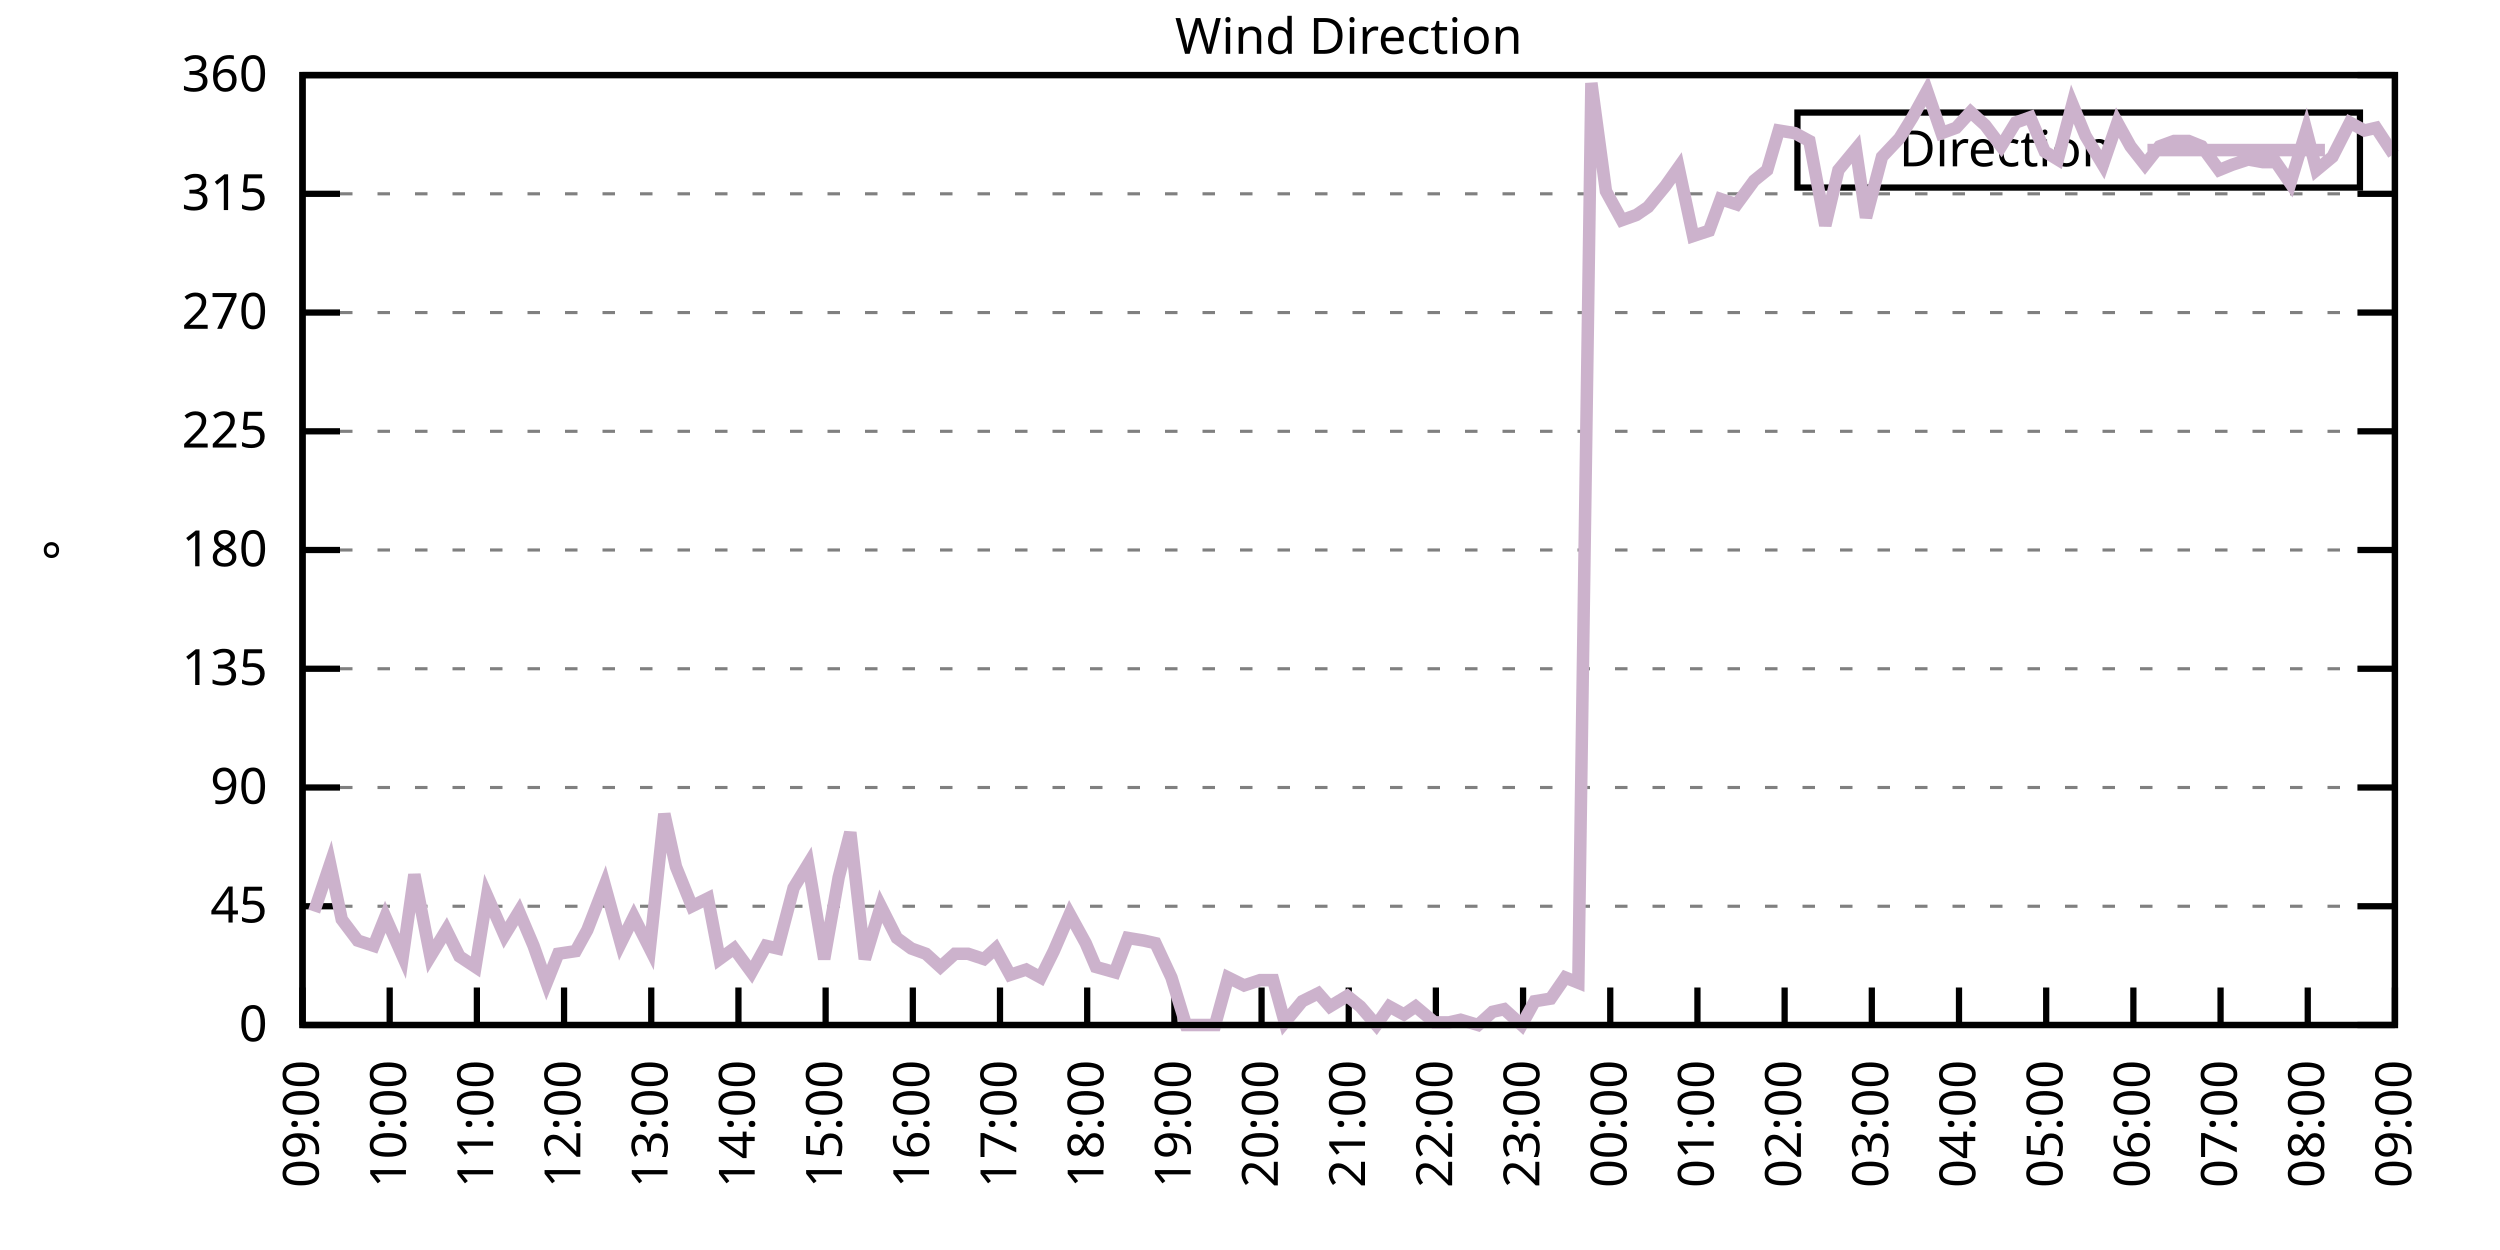
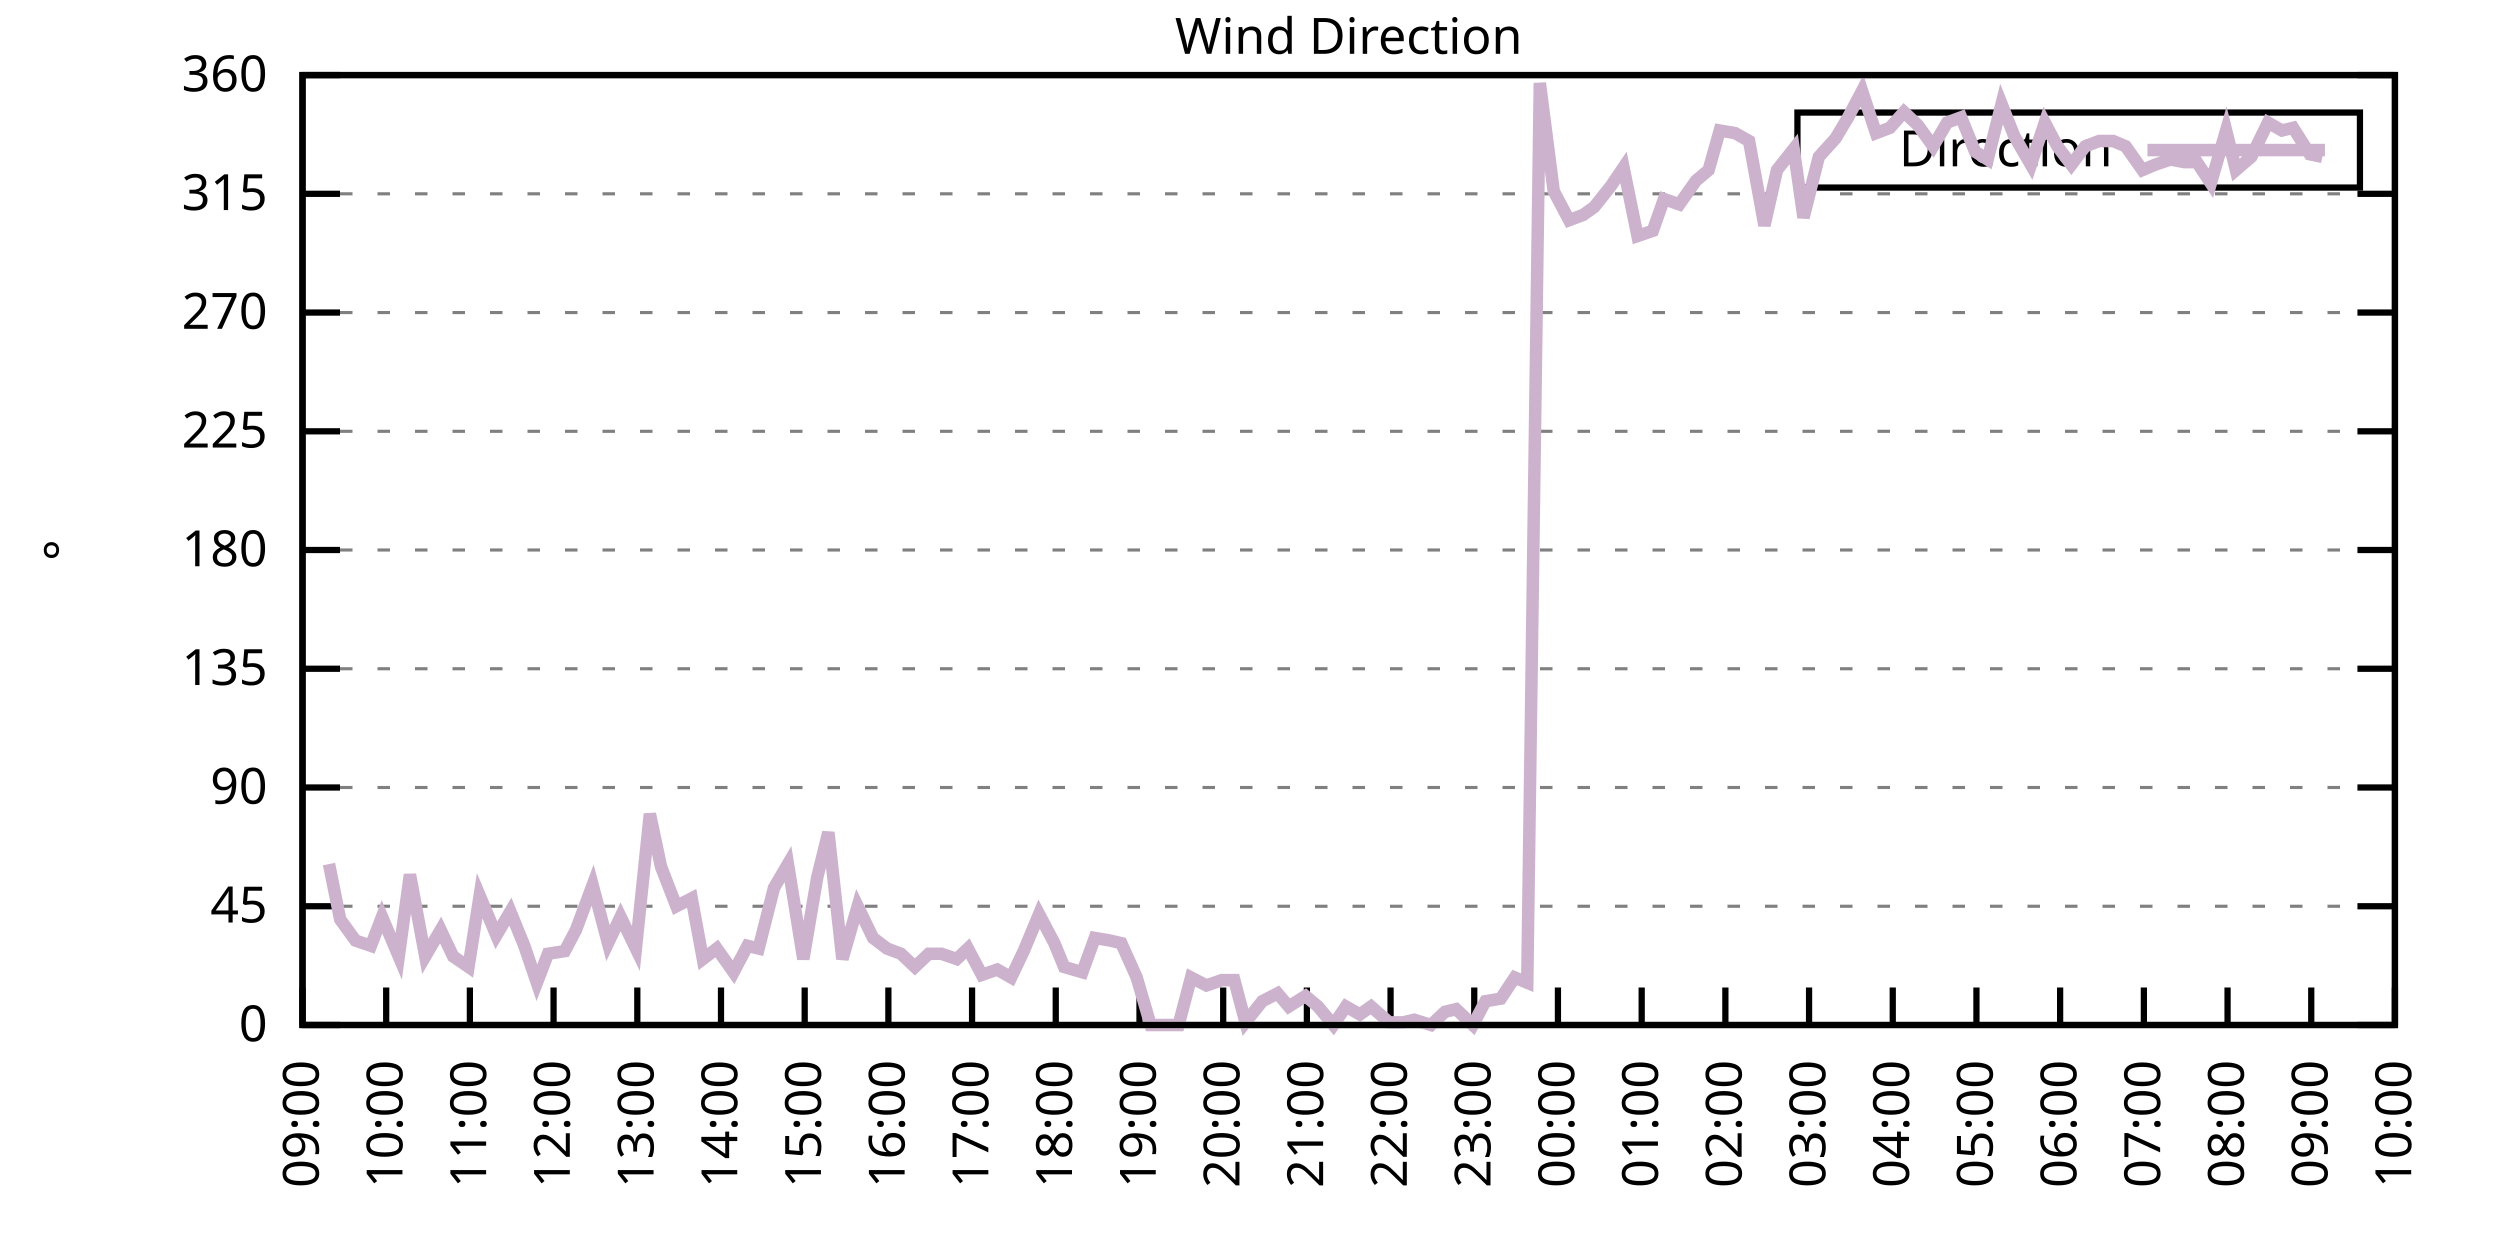
<svg xmlns="http://www.w3.org/2000/svg" xmlns:xlink="http://www.w3.org/1999/xlink" width="400" height="200" viewBox="0 0 400 200">
  <g id="gnuplot_canvas">
    <rect x="0" y="0" width="400" height="200" fill="none" />
    <defs>
      <circle id="gpDot" r="0.5" stroke-width="0.5" stroke="currentColor" />
      <path id="gpPt0" stroke-width="0.333" stroke="currentColor" d="M-1,0 h2 M0,-1 v2" />
      <path id="gpPt1" stroke-width="0.333" stroke="currentColor" d="M-1,-1 L1,1 M1,-1 L-1,1" />
      <path id="gpPt2" stroke-width="0.333" stroke="currentColor" d="M-1,0 L1,0 M0,-1 L0,1 M-1,-1 L1,1 M-1,1 L1,-1" />
      <rect id="gpPt3" stroke-width="0.333" stroke="currentColor" x="-1" y="-1" width="2" height="2" />
      <rect id="gpPt4" stroke-width="0.333" stroke="currentColor" fill="currentColor" x="-1" y="-1" width="2" height="2" />
      <circle id="gpPt5" stroke-width="0.333" stroke="currentColor" cx="0" cy="0" r="1" />
      <use xlink:href="#gpPt5" id="gpPt6" fill="currentColor" stroke="none" />
      <path id="gpPt7" stroke-width="0.333" stroke="currentColor" d="M0,-1.33 L-1.33,0.67 L1.33,0.67 z" />
      <use xlink:href="#gpPt7" id="gpPt8" fill="currentColor" stroke="none" />
      <use xlink:href="#gpPt7" id="gpPt9" stroke="currentColor" transform="rotate(180)" />
      <use xlink:href="#gpPt9" id="gpPt10" fill="currentColor" stroke="none" />
      <use xlink:href="#gpPt3" id="gpPt11" stroke="currentColor" transform="rotate(45)" />
      <use xlink:href="#gpPt11" id="gpPt12" fill="currentColor" stroke="none" />
      <path id="gpPt13" stroke-width="0.333" stroke="currentColor" d="M0,1.330 L1.265,0.411 L0.782,-1.067 L-0.782,-1.076 L-1.265,0.411 z" />
      <use xlink:href="#gpPt13" id="gpPt14" fill="currentColor" stroke="none" />
      <filter id="textbox" filterUnits="objectBoundingBox" x="0" y="0" height="1" width="1">
        <feFlood flood-color="white" flood-opacity="1" result="bgnd" />
        <feComposite in="SourceGraphic" in2="bgnd" operator="atop" />
      </filter>
      <filter id="greybox" filterUnits="objectBoundingBox" x="0" y="0" height="1" width="1">
        <feFlood flood-color="lightgrey" flood-opacity="1" result="grey" />
        <feComposite in="SourceGraphic" in2="grey" operator="atop" />
      </filter>
    </defs>
    <g fill="none" color="white" stroke="currentColor" stroke-width="1.00" stroke-linecap="butt" stroke-linejoin="miter">
</g>
    <g fill="none" color="black" stroke="currentColor" stroke-width="1.00" stroke-linecap="butt" stroke-linejoin="miter">
      <g stroke="none" shape-rendering="crispEdges">
        <polygon fill="rgb(255, 255, 255)" points="48.40,164.00 383.18,164.00 383.18,12.02 48.40,12.02 " />
      </g>
    </g>
    <g fill="none" color="black" stroke="currentColor" stroke-width="1.00" stroke-linecap="butt" stroke-linejoin="miter">
</g>
    <g fill="none" color="black" stroke="black" stroke-width="0.50" stroke-linecap="butt" stroke-linejoin="miter">
</g>
    <g fill="none" color="gray" stroke="currentColor" stroke-width="0.50" stroke-linecap="butt" stroke-linejoin="miter">
      <path stroke="gray" stroke-dasharray="2,4" class="gridline" d="M48.40,164.00 L383.19,164.00  " />
    </g>
    <g fill="none" color="gray" stroke="gray" stroke-width="1.00" stroke-linecap="butt" stroke-linejoin="miter">
</g>
    <g fill="none" color="black" stroke="currentColor" stroke-width="1.00" stroke-linecap="butt" stroke-linejoin="miter">
      <path stroke="black" d="M48.40,164.00 L54.40,164.00 M383.19,164.00 L377.19,164.00  " />
      <g transform="translate(42.80,166.60)" stroke="none" fill="black" font-family="Sans" font-size="8.00" text-anchor="end">
        <text>
          <tspan font-family="Sans"> 0</tspan>
        </text>
      </g>
    </g>
    <g fill="none" color="black" stroke="currentColor" stroke-width="1.00" stroke-linecap="butt" stroke-linejoin="miter">
</g>
    <g fill="none" color="black" stroke="black" stroke-width="0.50" stroke-linecap="butt" stroke-linejoin="miter">
</g>
    <g fill="none" color="gray" stroke="currentColor" stroke-width="0.50" stroke-linecap="butt" stroke-linejoin="miter">
      <path stroke="gray" stroke-dasharray="2,4" class="gridline" d="M48.40,145.00 L383.19,145.00  " />
    </g>
    <g fill="none" color="gray" stroke="gray" stroke-width="1.00" stroke-linecap="butt" stroke-linejoin="miter">
</g>
    <g fill="none" color="black" stroke="currentColor" stroke-width="1.00" stroke-linecap="butt" stroke-linejoin="miter">
      <path stroke="black" d="M48.40,145.00 L54.40,145.00 M383.19,145.00 L377.19,145.00  " />
      <g transform="translate(42.80,147.60)" stroke="none" fill="black" font-family="Sans" font-size="8.00" text-anchor="end">
        <text>
          <tspan font-family="Sans"> 45</tspan>
        </text>
      </g>
    </g>
    <g fill="none" color="black" stroke="currentColor" stroke-width="1.00" stroke-linecap="butt" stroke-linejoin="miter">
</g>
    <g fill="none" color="black" stroke="black" stroke-width="0.50" stroke-linecap="butt" stroke-linejoin="miter">
</g>
    <g fill="none" color="gray" stroke="currentColor" stroke-width="0.50" stroke-linecap="butt" stroke-linejoin="miter">
      <path stroke="gray" stroke-dasharray="2,4" class="gridline" d="M48.40,126.00 L383.19,126.00  " />
    </g>
    <g fill="none" color="gray" stroke="gray" stroke-width="1.00" stroke-linecap="butt" stroke-linejoin="miter">
</g>
    <g fill="none" color="black" stroke="currentColor" stroke-width="1.00" stroke-linecap="butt" stroke-linejoin="miter">
      <path stroke="black" d="M48.40,126.00 L54.40,126.00 M383.19,126.00 L377.19,126.00  " />
      <g transform="translate(42.80,128.60)" stroke="none" fill="black" font-family="Sans" font-size="8.00" text-anchor="end">
        <text>
          <tspan font-family="Sans"> 90</tspan>
        </text>
      </g>
    </g>
    <g fill="none" color="black" stroke="currentColor" stroke-width="1.00" stroke-linecap="butt" stroke-linejoin="miter">
</g>
    <g fill="none" color="black" stroke="black" stroke-width="0.50" stroke-linecap="butt" stroke-linejoin="miter">
</g>
    <g fill="none" color="gray" stroke="currentColor" stroke-width="0.50" stroke-linecap="butt" stroke-linejoin="miter">
      <path stroke="gray" stroke-dasharray="2,4" class="gridline" d="M48.40,107.00 L383.19,107.00  " />
    </g>
    <g fill="none" color="gray" stroke="gray" stroke-width="1.00" stroke-linecap="butt" stroke-linejoin="miter">
</g>
    <g fill="none" color="black" stroke="currentColor" stroke-width="1.00" stroke-linecap="butt" stroke-linejoin="miter">
      <path stroke="black" d="M48.40,107.00 L54.40,107.00 M383.19,107.00 L377.19,107.00  " />
      <g transform="translate(42.80,109.60)" stroke="none" fill="black" font-family="Sans" font-size="8.00" text-anchor="end">
        <text>
          <tspan font-family="Sans"> 135</tspan>
        </text>
      </g>
    </g>
    <g fill="none" color="black" stroke="currentColor" stroke-width="1.00" stroke-linecap="butt" stroke-linejoin="miter">
</g>
    <g fill="none" color="black" stroke="black" stroke-width="0.50" stroke-linecap="butt" stroke-linejoin="miter">
</g>
    <g fill="none" color="gray" stroke="currentColor" stroke-width="0.50" stroke-linecap="butt" stroke-linejoin="miter">
      <path stroke="gray" stroke-dasharray="2,4" class="gridline" d="M48.40,88.00 L383.19,88.00  " />
    </g>
    <g fill="none" color="gray" stroke="gray" stroke-width="1.00" stroke-linecap="butt" stroke-linejoin="miter">
</g>
    <g fill="none" color="black" stroke="currentColor" stroke-width="1.00" stroke-linecap="butt" stroke-linejoin="miter">
      <path stroke="black" d="M48.40,88.00 L54.40,88.00 M383.19,88.00 L377.19,88.00  " />
      <g transform="translate(42.80,90.60)" stroke="none" fill="black" font-family="Sans" font-size="8.00" text-anchor="end">
        <text>
          <tspan font-family="Sans"> 180</tspan>
        </text>
      </g>
    </g>
    <g fill="none" color="black" stroke="currentColor" stroke-width="1.00" stroke-linecap="butt" stroke-linejoin="miter">
</g>
    <g fill="none" color="black" stroke="black" stroke-width="0.50" stroke-linecap="butt" stroke-linejoin="miter">
</g>
    <g fill="none" color="gray" stroke="currentColor" stroke-width="0.50" stroke-linecap="butt" stroke-linejoin="miter">
      <path stroke="gray" stroke-dasharray="2,4" class="gridline" d="M48.40,69.01 L383.19,69.01  " />
    </g>
    <g fill="none" color="gray" stroke="gray" stroke-width="1.00" stroke-linecap="butt" stroke-linejoin="miter">
</g>
    <g fill="none" color="black" stroke="currentColor" stroke-width="1.00" stroke-linecap="butt" stroke-linejoin="miter">
      <path stroke="black" d="M48.40,69.01 L54.40,69.01 M383.19,69.01 L377.19,69.01  " />
      <g transform="translate(42.80,71.61)" stroke="none" fill="black" font-family="Sans" font-size="8.00" text-anchor="end">
        <text>
          <tspan font-family="Sans"> 225</tspan>
        </text>
      </g>
    </g>
    <g fill="none" color="black" stroke="currentColor" stroke-width="1.00" stroke-linecap="butt" stroke-linejoin="miter">
</g>
    <g fill="none" color="black" stroke="black" stroke-width="0.50" stroke-linecap="butt" stroke-linejoin="miter">
</g>
    <g fill="none" color="gray" stroke="currentColor" stroke-width="0.50" stroke-linecap="butt" stroke-linejoin="miter">
      <path stroke="gray" stroke-dasharray="2,4" class="gridline" d="M48.40,50.01 L383.19,50.01  " />
    </g>
    <g fill="none" color="gray" stroke="gray" stroke-width="1.00" stroke-linecap="butt" stroke-linejoin="miter">
</g>
    <g fill="none" color="black" stroke="currentColor" stroke-width="1.00" stroke-linecap="butt" stroke-linejoin="miter">
      <path stroke="black" d="M48.40,50.01 L54.40,50.01 M383.19,50.01 L377.19,50.01  " />
      <g transform="translate(42.80,52.61)" stroke="none" fill="black" font-family="Sans" font-size="8.00" text-anchor="end">
        <text>
          <tspan font-family="Sans"> 270</tspan>
        </text>
      </g>
    </g>
    <g fill="none" color="black" stroke="currentColor" stroke-width="1.00" stroke-linecap="butt" stroke-linejoin="miter">
</g>
    <g fill="none" color="black" stroke="black" stroke-width="0.50" stroke-linecap="butt" stroke-linejoin="miter">
</g>
    <g fill="none" color="gray" stroke="currentColor" stroke-width="0.50" stroke-linecap="butt" stroke-linejoin="miter">
      <path stroke="gray" stroke-dasharray="2,4" class="gridline" d="M48.40,31.01 L383.19,31.01  " />
    </g>
    <g fill="none" color="gray" stroke="gray" stroke-width="1.00" stroke-linecap="butt" stroke-linejoin="miter">
</g>
    <g fill="none" color="black" stroke="currentColor" stroke-width="1.00" stroke-linecap="butt" stroke-linejoin="miter">
      <path stroke="black" d="M48.40,31.01 L54.40,31.01 M383.19,31.01 L377.19,31.01  " />
      <g transform="translate(42.80,33.61)" stroke="none" fill="black" font-family="Sans" font-size="8.00" text-anchor="end">
        <text>
          <tspan font-family="Sans"> 315</tspan>
        </text>
      </g>
    </g>
    <g fill="none" color="black" stroke="currentColor" stroke-width="1.00" stroke-linecap="butt" stroke-linejoin="miter">
</g>
    <g fill="none" color="black" stroke="black" stroke-width="0.50" stroke-linecap="butt" stroke-linejoin="miter">
</g>
    <g fill="none" color="gray" stroke="currentColor" stroke-width="0.50" stroke-linecap="butt" stroke-linejoin="miter">
      <path stroke="gray" stroke-dasharray="2,4" class="gridline" d="M48.40,12.01 L383.19,12.01  " />
    </g>
    <g fill="none" color="gray" stroke="gray" stroke-width="1.00" stroke-linecap="butt" stroke-linejoin="miter">
</g>
    <g fill="none" color="black" stroke="currentColor" stroke-width="1.00" stroke-linecap="butt" stroke-linejoin="miter">
      <path stroke="black" d="M48.40,12.01 L54.40,12.01 M383.19,12.01 L377.19,12.01  " />
      <g transform="translate(42.80,14.61)" stroke="none" fill="black" font-family="Sans" font-size="8.00" text-anchor="end">
        <text>
          <tspan font-family="Sans"> 360</tspan>
        </text>
      </g>
    </g>
    <g fill="none" color="black" stroke="currentColor" stroke-width="1.00" stroke-linecap="butt" stroke-linejoin="miter">
      <path stroke="black" d="M48.40,164.00 L48.40,158.00  " />
      <g transform="translate(51.00,169.60) rotate(270.00)" stroke="none" fill="black" font-family="Sans" font-size="8.00" text-anchor="end">
        <text>
          <tspan font-family="Sans">09:00</tspan>
        </text>
      </g>
    </g>
    <g fill="none" color="black" stroke="currentColor" stroke-width="1.00" stroke-linecap="butt" stroke-linejoin="miter">
-       <path stroke="black" d="M62.35,164.00 L62.35,158.00  " />
-       <g transform="translate(64.95,169.60) rotate(270.00)" stroke="none" fill="black" font-family="Sans" font-size="8.00" text-anchor="end">
+       <path stroke="black" d="M61.79,164.00 L61.79,158.00  " />
+       <g transform="translate(64.39,169.60) rotate(270.00)" stroke="none" fill="black" font-family="Sans" font-size="8.00" text-anchor="end">
        <text>
          <tspan font-family="Sans">10:00</tspan>
        </text>
      </g>
    </g>
    <g fill="none" color="black" stroke="currentColor" stroke-width="1.00" stroke-linecap="butt" stroke-linejoin="miter">
-       <path stroke="black" d="M76.30,164.00 L76.30,158.00  " />
-       <g transform="translate(78.90,169.60) rotate(270.00)" stroke="none" fill="black" font-family="Sans" font-size="8.00" text-anchor="end">
+       <path stroke="black" d="M75.18,164.00 L75.18,158.00  " />
+       <g transform="translate(77.78,169.60) rotate(270.00)" stroke="none" fill="black" font-family="Sans" font-size="8.00" text-anchor="end">
        <text>
          <tspan font-family="Sans">11:00</tspan>
        </text>
      </g>
    </g>
    <g fill="none" color="black" stroke="currentColor" stroke-width="1.00" stroke-linecap="butt" stroke-linejoin="miter">
-       <path stroke="black" d="M90.25,164.00 L90.25,158.00  " />
-       <g transform="translate(92.85,169.60) rotate(270.00)" stroke="none" fill="black" font-family="Sans" font-size="8.00" text-anchor="end">
+       <path stroke="black" d="M88.57,164.00 L88.57,158.00  " />
+       <g transform="translate(91.17,169.60) rotate(270.00)" stroke="none" fill="black" font-family="Sans" font-size="8.00" text-anchor="end">
        <text>
          <tspan font-family="Sans">12:00</tspan>
        </text>
      </g>
    </g>
    <g fill="none" color="black" stroke="currentColor" stroke-width="1.00" stroke-linecap="butt" stroke-linejoin="miter">
-       <path stroke="black" d="M104.20,164.00 L104.20,158.00  " />
-       <g transform="translate(106.80,169.60) rotate(270.00)" stroke="none" fill="black" font-family="Sans" font-size="8.00" text-anchor="end">
+       <path stroke="black" d="M101.97,164.00 L101.97,158.00  " />
+       <g transform="translate(104.57,169.60) rotate(270.00)" stroke="none" fill="black" font-family="Sans" font-size="8.00" text-anchor="end">
        <text>
          <tspan font-family="Sans">13:00</tspan>
        </text>
      </g>
    </g>
    <g fill="none" color="black" stroke="currentColor" stroke-width="1.00" stroke-linecap="butt" stroke-linejoin="miter">
-       <path stroke="black" d="M118.15,164.00 L118.15,158.00  " />
-       <g transform="translate(120.75,169.60) rotate(270.00)" stroke="none" fill="black" font-family="Sans" font-size="8.00" text-anchor="end">
+       <path stroke="black" d="M115.36,164.00 L115.36,158.00  " />
+       <g transform="translate(117.96,169.60) rotate(270.00)" stroke="none" fill="black" font-family="Sans" font-size="8.00" text-anchor="end">
        <text>
          <tspan font-family="Sans">14:00</tspan>
        </text>
      </g>
    </g>
    <g fill="none" color="black" stroke="currentColor" stroke-width="1.00" stroke-linecap="butt" stroke-linejoin="miter">
-       <path stroke="black" d="M132.10,164.00 L132.10,158.00  " />
-       <g transform="translate(134.70,169.60) rotate(270.00)" stroke="none" fill="black" font-family="Sans" font-size="8.00" text-anchor="end">
+       <path stroke="black" d="M128.75,164.00 L128.75,158.00  " />
+       <g transform="translate(131.35,169.60) rotate(270.00)" stroke="none" fill="black" font-family="Sans" font-size="8.00" text-anchor="end">
        <text>
          <tspan font-family="Sans">15:00</tspan>
        </text>
      </g>
    </g>
    <g fill="none" color="black" stroke="currentColor" stroke-width="1.00" stroke-linecap="butt" stroke-linejoin="miter">
-       <path stroke="black" d="M146.05,164.00 L146.05,158.00  " />
-       <g transform="translate(148.65,169.60) rotate(270.00)" stroke="none" fill="black" font-family="Sans" font-size="8.00" text-anchor="end">
+       <path stroke="black" d="M142.14,164.00 L142.14,158.00  " />
+       <g transform="translate(144.74,169.60) rotate(270.00)" stroke="none" fill="black" font-family="Sans" font-size="8.00" text-anchor="end">
        <text>
          <tspan font-family="Sans">16:00</tspan>
        </text>
      </g>
    </g>
    <g fill="none" color="black" stroke="currentColor" stroke-width="1.00" stroke-linecap="butt" stroke-linejoin="miter">
-       <path stroke="black" d="M160.00,164.00 L160.00,158.00  " />
-       <g transform="translate(162.60,169.60) rotate(270.00)" stroke="none" fill="black" font-family="Sans" font-size="8.00" text-anchor="end">
+       <path stroke="black" d="M155.53,164.00 L155.53,158.00  " />
+       <g transform="translate(158.13,169.60) rotate(270.00)" stroke="none" fill="black" font-family="Sans" font-size="8.00" text-anchor="end">
        <text>
          <tspan font-family="Sans">17:00</tspan>
        </text>
      </g>
    </g>
    <g fill="none" color="black" stroke="currentColor" stroke-width="1.00" stroke-linecap="butt" stroke-linejoin="miter">
-       <path stroke="black" d="M173.95,164.00 L173.95,158.00  " />
-       <g transform="translate(176.55,169.60) rotate(270.00)" stroke="none" fill="black" font-family="Sans" font-size="8.00" text-anchor="end">
+       <path stroke="black" d="M168.92,164.00 L168.92,158.00  " />
+       <g transform="translate(171.52,169.60) rotate(270.00)" stroke="none" fill="black" font-family="Sans" font-size="8.00" text-anchor="end">
        <text>
          <tspan font-family="Sans">18:00</tspan>
        </text>
      </g>
    </g>
    <g fill="none" color="black" stroke="currentColor" stroke-width="1.00" stroke-linecap="butt" stroke-linejoin="miter">
-       <path stroke="black" d="M187.90,164.00 L187.90,158.00  " />
-       <g transform="translate(190.50,169.60) rotate(270.00)" stroke="none" fill="black" font-family="Sans" font-size="8.00" text-anchor="end">
+       <path stroke="black" d="M182.32,164.00 L182.32,158.00  " />
+       <g transform="translate(184.92,169.60) rotate(270.00)" stroke="none" fill="black" font-family="Sans" font-size="8.00" text-anchor="end">
        <text>
          <tspan font-family="Sans">19:00</tspan>
        </text>
      </g>
    </g>
    <g fill="none" color="black" stroke="currentColor" stroke-width="1.00" stroke-linecap="butt" stroke-linejoin="miter">
-       <path stroke="black" d="M201.85,164.00 L201.85,158.00  " />
-       <g transform="translate(204.45,169.60) rotate(270.00)" stroke="none" fill="black" font-family="Sans" font-size="8.00" text-anchor="end">
+       <path stroke="black" d="M195.71,164.00 L195.71,158.00  " />
+       <g transform="translate(198.31,169.60) rotate(270.00)" stroke="none" fill="black" font-family="Sans" font-size="8.00" text-anchor="end">
        <text>
          <tspan font-family="Sans">20:00</tspan>
        </text>
      </g>
    </g>
    <g fill="none" color="black" stroke="currentColor" stroke-width="1.00" stroke-linecap="butt" stroke-linejoin="miter">
-       <path stroke="black" d="M215.80,164.00 L215.80,158.00  " />
-       <g transform="translate(218.40,169.60) rotate(270.00)" stroke="none" fill="black" font-family="Sans" font-size="8.00" text-anchor="end">
+       <path stroke="black" d="M209.10,164.00 L209.10,158.00  " />
+       <g transform="translate(211.70,169.60) rotate(270.00)" stroke="none" fill="black" font-family="Sans" font-size="8.00" text-anchor="end">
        <text>
          <tspan font-family="Sans">21:00</tspan>
        </text>
      </g>
    </g>
    <g fill="none" color="black" stroke="currentColor" stroke-width="1.00" stroke-linecap="butt" stroke-linejoin="miter">
-       <path stroke="black" d="M229.74,164.00 L229.74,158.00  " />
-       <g transform="translate(232.34,169.60) rotate(270.00)" stroke="none" fill="black" font-family="Sans" font-size="8.00" text-anchor="end">
+       <path stroke="black" d="M222.49,164.00 L222.49,158.00  " />
+       <g transform="translate(225.09,169.60) rotate(270.00)" stroke="none" fill="black" font-family="Sans" font-size="8.00" text-anchor="end">
        <text>
          <tspan font-family="Sans">22:00</tspan>
        </text>
      </g>
    </g>
    <g fill="none" color="black" stroke="currentColor" stroke-width="1.00" stroke-linecap="butt" stroke-linejoin="miter">
-       <path stroke="black" d="M243.69,164.00 L243.69,158.00  " />
-       <g transform="translate(246.29,169.60) rotate(270.00)" stroke="none" fill="black" font-family="Sans" font-size="8.00" text-anchor="end">
+       <path stroke="black" d="M235.88,164.00 L235.88,158.00  " />
+       <g transform="translate(238.48,169.60) rotate(270.00)" stroke="none" fill="black" font-family="Sans" font-size="8.00" text-anchor="end">
        <text>
          <tspan font-family="Sans">23:00</tspan>
        </text>
      </g>
    </g>
    <g fill="none" color="black" stroke="currentColor" stroke-width="1.00" stroke-linecap="butt" stroke-linejoin="miter">
-       <path stroke="black" d="M257.64,164.00 L257.64,158.00  " />
-       <g transform="translate(260.24,169.60) rotate(270.00)" stroke="none" fill="black" font-family="Sans" font-size="8.00" text-anchor="end">
+       <path stroke="black" d="M249.27,164.00 L249.27,158.00  " />
+       <g transform="translate(251.87,169.60) rotate(270.00)" stroke="none" fill="black" font-family="Sans" font-size="8.00" text-anchor="end">
        <text>
          <tspan font-family="Sans">00:00</tspan>
        </text>
      </g>
    </g>
    <g fill="none" color="black" stroke="currentColor" stroke-width="1.00" stroke-linecap="butt" stroke-linejoin="miter">
-       <path stroke="black" d="M271.59,164.00 L271.59,158.00  " />
-       <g transform="translate(274.19,169.60) rotate(270.00)" stroke="none" fill="black" font-family="Sans" font-size="8.00" text-anchor="end">
+       <path stroke="black" d="M262.67,164.00 L262.67,158.00  " />
+       <g transform="translate(265.27,169.60) rotate(270.00)" stroke="none" fill="black" font-family="Sans" font-size="8.00" text-anchor="end">
        <text>
          <tspan font-family="Sans">01:00</tspan>
        </text>
      </g>
    </g>
    <g fill="none" color="black" stroke="currentColor" stroke-width="1.00" stroke-linecap="butt" stroke-linejoin="miter">
-       <path stroke="black" d="M285.54,164.00 L285.54,158.00  " />
-       <g transform="translate(288.14,169.60) rotate(270.00)" stroke="none" fill="black" font-family="Sans" font-size="8.00" text-anchor="end">
+       <path stroke="black" d="M276.06,164.00 L276.06,158.00  " />
+       <g transform="translate(278.66,169.60) rotate(270.00)" stroke="none" fill="black" font-family="Sans" font-size="8.00" text-anchor="end">
        <text>
          <tspan font-family="Sans">02:00</tspan>
        </text>
      </g>
    </g>
    <g fill="none" color="black" stroke="currentColor" stroke-width="1.00" stroke-linecap="butt" stroke-linejoin="miter">
-       <path stroke="black" d="M299.49,164.00 L299.49,158.00  " />
-       <g transform="translate(302.09,169.60) rotate(270.00)" stroke="none" fill="black" font-family="Sans" font-size="8.00" text-anchor="end">
+       <path stroke="black" d="M289.45,164.00 L289.45,158.00  " />
+       <g transform="translate(292.05,169.60) rotate(270.00)" stroke="none" fill="black" font-family="Sans" font-size="8.00" text-anchor="end">
        <text>
          <tspan font-family="Sans">03:00</tspan>
        </text>
      </g>
    </g>
    <g fill="none" color="black" stroke="currentColor" stroke-width="1.00" stroke-linecap="butt" stroke-linejoin="miter">
-       <path stroke="black" d="M313.44,164.00 L313.44,158.00  " />
-       <g transform="translate(316.04,169.60) rotate(270.00)" stroke="none" fill="black" font-family="Sans" font-size="8.00" text-anchor="end">
+       <path stroke="black" d="M302.84,164.00 L302.84,158.00  " />
+       <g transform="translate(305.44,169.60) rotate(270.00)" stroke="none" fill="black" font-family="Sans" font-size="8.00" text-anchor="end">
        <text>
          <tspan font-family="Sans">04:00</tspan>
        </text>
      </g>
    </g>
    <g fill="none" color="black" stroke="currentColor" stroke-width="1.00" stroke-linecap="butt" stroke-linejoin="miter">
-       <path stroke="black" d="M327.39,164.00 L327.39,158.00  " />
-       <g transform="translate(329.99,169.60) rotate(270.00)" stroke="none" fill="black" font-family="Sans" font-size="8.00" text-anchor="end">
+       <path stroke="black" d="M316.23,164.00 L316.23,158.00  " />
+       <g transform="translate(318.83,169.60) rotate(270.00)" stroke="none" fill="black" font-family="Sans" font-size="8.00" text-anchor="end">
        <text>
          <tspan font-family="Sans">05:00</tspan>
        </text>
      </g>
    </g>
    <g fill="none" color="black" stroke="currentColor" stroke-width="1.00" stroke-linecap="butt" stroke-linejoin="miter">
-       <path stroke="black" d="M341.34,164.00 L341.34,158.00  " />
-       <g transform="translate(343.94,169.60) rotate(270.00)" stroke="none" fill="black" font-family="Sans" font-size="8.00" text-anchor="end">
+       <path stroke="black" d="M329.62,164.00 L329.62,158.00  " />
+       <g transform="translate(332.22,169.60) rotate(270.00)" stroke="none" fill="black" font-family="Sans" font-size="8.00" text-anchor="end">
        <text>
          <tspan font-family="Sans">06:00</tspan>
        </text>
      </g>
    </g>
    <g fill="none" color="black" stroke="currentColor" stroke-width="1.00" stroke-linecap="butt" stroke-linejoin="miter">
-       <path stroke="black" d="M355.29,164.00 L355.29,158.00  " />
-       <g transform="translate(357.89,169.60) rotate(270.00)" stroke="none" fill="black" font-family="Sans" font-size="8.00" text-anchor="end">
+       <path stroke="black" d="M343.02,164.00 L343.02,158.00  " />
+       <g transform="translate(345.62,169.60) rotate(270.00)" stroke="none" fill="black" font-family="Sans" font-size="8.00" text-anchor="end">
        <text>
          <tspan font-family="Sans">07:00</tspan>
        </text>
      </g>
    </g>
    <g fill="none" color="black" stroke="currentColor" stroke-width="1.00" stroke-linecap="butt" stroke-linejoin="miter">
-       <path stroke="black" d="M369.24,164.00 L369.24,158.00  " />
-       <g transform="translate(371.84,169.60) rotate(270.00)" stroke="none" fill="black" font-family="Sans" font-size="8.00" text-anchor="end">
+       <path stroke="black" d="M356.41,164.00 L356.41,158.00  " />
+       <g transform="translate(359.01,169.60) rotate(270.00)" stroke="none" fill="black" font-family="Sans" font-size="8.00" text-anchor="end">
        <text>
          <tspan font-family="Sans">08:00</tspan>
+         </text>
+       </g>
+     </g>
+     <g fill="none" color="black" stroke="currentColor" stroke-width="1.00" stroke-linecap="butt" stroke-linejoin="miter">
+       <path stroke="black" d="M369.80,164.00 L369.80,158.00  " />
+       <g transform="translate(372.40,169.60) rotate(270.00)" stroke="none" fill="black" font-family="Sans" font-size="8.00" text-anchor="end">
+         <text>
+           <tspan font-family="Sans">09:00</tspan>
        </text>
      </g>
    </g>
    <g fill="none" color="black" stroke="currentColor" stroke-width="1.00" stroke-linecap="butt" stroke-linejoin="miter">
      <path stroke="black" d="M383.19,164.00 L383.19,158.00  " />
      <g transform="translate(385.79,169.60) rotate(270.00)" stroke="none" fill="black" font-family="Sans" font-size="8.00" text-anchor="end">
        <text>
-           <tspan font-family="Sans">09:00</tspan>
+           <tspan font-family="Sans">10:00</tspan>
        </text>
      </g>
    </g>
    <g fill="none" color="black" stroke="currentColor" stroke-width="1.00" stroke-linecap="butt" stroke-linejoin="miter">
</g>
    <g fill="none" color="black" stroke="currentColor" stroke-width="1.00" stroke-linecap="butt" stroke-linejoin="miter">
      <path stroke="black" d="M48.40,12.01 L48.40,164.00 L383.19,164.00 L383.19,12.01 L48.40,12.01 Z  " />
    </g>
    <g fill="none" color="black" stroke="currentColor" stroke-width="1.00" stroke-linecap="butt" stroke-linejoin="miter">
</g>
    <g fill="none" color="black" stroke="currentColor" stroke-width="1.00" stroke-linecap="butt" stroke-linejoin="miter">
      <path stroke="black" d="M287.59,30.01 L287.59,18.01 L377.59,18.01 L377.59,30.01 L287.59,30.01 Z  " />
    </g>
    <g id="Wind_direction_plot_1">
      <g fill="none" color="white" stroke="black" stroke-width="2.00" stroke-linecap="butt" stroke-linejoin="miter">
</g>
      <g fill="none" color="black" stroke="currentColor" stroke-width="2.00" stroke-linecap="butt" stroke-linejoin="miter">
        <g transform="translate(337.99,26.61)" stroke="none" fill="black" font-family="Sans" font-size="8.00" text-anchor="end">
          <text>
            <tspan font-family="Sans">Direction</tspan>
          </text>
        </g>
      </g>
      <g fill="none" color="black" stroke="currentColor" stroke-width="2.00" stroke-linecap="butt" stroke-linejoin="miter">
-         <path stroke="rgb(204, 178, 204)" d="M343.59,24.01 L371.99,24.01 M50.26,145.85 L52.82,138.25 L54.68,147.11 L57.23,150.49 L59.79,151.33 L61.65,146.69   L64.44,153.02 L66.30,139.93 L68.86,153.02 L71.42,148.80 L73.51,153.02 L76.07,154.71 L77.93,143.31 L80.72,149.65   L83.04,145.85 L85.37,151.33 L87.46,157.24 L89.32,152.60 L92.11,152.18 L93.97,148.80 L96.76,141.62 L99.32,150.91   L101.41,146.69 L103.97,151.76 L106.29,130.22 L108.15,138.67 L110.71,145.00 L113.27,143.73 L115.13,153.45 L117.45,151.76   L120.24,155.56 L122.57,151.33 L124.43,151.76 L126.98,142.05 L129.31,138.25 L131.87,153.45 L134.19,140.36 L136.05,133.18   L138.37,153.45 L140.93,145.00 L143.49,150.07 L145.81,151.76 L148.14,152.60 L150.46,154.71 L152.79,152.60 L154.88,152.60   L157.44,153.45 L159.30,151.76 L161.62,155.98 L164.18,155.13 L166.51,156.40 L168.60,152.18 L171.16,146.27 L173.71,150.91   L175.34,154.71 L178.36,155.56 L180.46,150.07 L183.01,150.49 L184.87,150.91 L187.43,156.40 L189.76,164.00 L192.08,164.00   L194.41,164.00 L196.50,156.40 L199.06,157.67 L201.61,156.82 L203.71,156.82 L205.57,163.58 L208.36,160.20 L210.91,158.93   L212.77,161.04 L215.56,159.36 L217.65,161.04 L220.21,164.00 L222.30,161.04 L224.63,162.31 L226.49,161.04 L229.51,163.58   L231.84,163.58 L233.70,163.16 L236.49,164.00 L238.81,161.89 L240.67,161.47 L243.46,164.00 L245.55,160.20 L248.11,159.78   L250.44,156.40 L252.53,157.24 L254.62,13.28 L256.95,30.59 L259.50,35.23 L261.83,34.39 L263.69,33.12 L266.48,29.74   L268.57,26.79 L270.90,37.76 L273.45,36.92 L275.31,31.85 L277.87,32.70 L280.66,28.90 L282.75,27.21 L284.61,20.88   L287.17,21.30 L289.50,22.56 L292.05,36.08 L294.15,27.21 L296.94,23.83 L298.56,34.81 L301.12,25.10 L303.91,22.14   L306.00,18.77 L308.33,14.54 L310.65,21.30 L312.98,20.45 L315.30,17.92 L317.63,20.03 L320.18,23.41 L322.51,19.61   L324.83,18.77 L327.16,24.25 L329.25,25.52 L331.58,16.65 L333.67,21.72 L336.46,26.36 L338.78,19.61 L340.88,23.41   L343.20,26.36 L345.53,23.41 L347.85,22.56 L350.18,22.56 L352.27,23.41 L355.06,27.21 L357.15,26.36 L359.71,25.52   L362.03,25.94 L364.13,25.94 L366.45,29.32 L369.01,20.88 L370.64,27.21 L373.19,25.10 L375.98,19.61 L378.31,20.88   L380.17,20.45 L382.96,24.68  " />
+         <path stroke="rgb(204, 178, 204)" d="M343.59,24.01 L371.99,24.01 M52.64,138.25 L54.43,147.11 L56.88,150.49 L59.34,151.33 L61.12,146.69 L63.80,153.02   L65.59,139.93 L68.04,153.02 L70.50,148.80 L72.50,153.02 L74.96,154.71 L76.75,143.31 L79.42,149.65 L81.66,145.85   L83.89,151.33 L85.90,157.24 L87.68,152.60 L90.36,152.18 L92.15,148.80 L94.82,141.62 L97.28,150.91 L99.29,146.69   L101.74,151.76 L103.98,130.22 L105.76,138.67 L108.22,145.00 L110.67,143.73 L112.46,153.45 L114.69,151.76 L117.37,155.56   L119.60,151.33 L121.38,151.76 L123.84,142.05 L126.07,138.25 L128.53,153.45 L130.76,140.36 L132.54,133.18 L134.78,153.45   L137.23,145.00 L139.69,150.07 L141.92,151.76 L144.15,152.60 L146.38,154.71 L148.61,152.60 L150.62,152.60 L153.08,153.45   L154.86,151.76 L157.10,155.98 L159.55,155.13 L161.78,156.40 L163.79,152.18 L166.25,146.27 L168.70,150.91 L170.26,154.71   L173.17,155.56 L175.17,150.07 L177.63,150.49 L179.41,150.91 L181.87,156.40 L184.10,164.00 L186.33,164.00 L188.57,164.00   L190.57,156.40 L193.03,157.67 L195.48,156.82 L197.49,156.82 L199.28,163.58 L201.96,160.20 L204.41,158.93 L206.20,161.04   L208.88,159.36 L210.88,161.04 L213.34,164.00 L215.35,161.04 L217.58,162.31 L219.37,161.04 L222.27,163.58 L224.50,163.58   L226.29,163.16 L228.96,164.00 L231.20,161.89 L232.98,161.47 L235.66,164.00 L237.67,160.20 L240.12,159.78 L242.36,156.40   L244.36,157.24 L246.37,13.28 L248.60,30.59 L251.06,35.23 L253.29,34.39 L255.08,33.12 L257.76,29.74 L259.76,26.79   L262.00,37.76 L264.45,36.92 L266.24,31.85 L268.69,32.70 L271.37,28.90 L273.38,27.21 L275.16,20.88 L277.62,21.30   L279.85,22.56 L282.31,36.08 L284.32,27.21 L286.99,23.83 L288.56,34.81 L291.01,25.10 L293.69,22.14 L295.70,18.77   L297.93,14.54 L300.16,21.30 L302.39,20.45 L304.63,17.92 L306.86,20.03 L309.31,23.41 L311.54,19.61 L313.78,18.77   L316.01,24.25 L318.02,25.52 L320.25,16.65 L322.26,21.72 L324.94,26.36 L327.17,19.61 L329.18,23.41 L331.41,26.36   L333.64,23.41 L335.87,22.56 L338.10,22.56 L340.11,23.41 L342.79,27.21 L344.80,26.36 L347.26,25.52 L349.49,25.94   L351.50,25.94 L353.73,29.32 L356.18,20.88 L357.75,27.21 L360.20,25.10 L362.88,19.61 L365.11,20.88 L366.90,20.45   L369.58,24.68 L371.58,25.10  " />
      </g>
    </g>
    <g fill="none" color="black" stroke="currentColor" stroke-width="2.00" stroke-linecap="butt" stroke-linejoin="miter">
</g>
    <g fill="none" color="black" stroke="black" stroke-width="1.00" stroke-linecap="butt" stroke-linejoin="miter">
</g>
    <g fill="none" color="black" stroke="currentColor" stroke-width="1.00" stroke-linecap="butt" stroke-linejoin="miter">
      <path stroke="black" d="M48.40,12.01 L48.40,164.00 L383.19,164.00 L383.19,12.01 L48.40,12.01 Z  " />
      <g transform="translate(12.80,88.01) rotate(270.00)" stroke="none" fill="black" font-family="Sans" font-size="8.00" text-anchor="middle">
        <text>
          <tspan font-family="Sans">°</tspan>
        </text>
      </g>
    </g>
    <g fill="none" color="black" stroke="currentColor" stroke-width="1.00" stroke-linecap="butt" stroke-linejoin="miter">
</g>
    <g fill="none" color="black" stroke="currentColor" stroke-width="1.00" stroke-linecap="butt" stroke-linejoin="miter">
      <g transform="translate(215.79,8.61)" stroke="none" fill="black" font-family="Sans" font-size="8.00" text-anchor="middle">
        <text>
          <tspan font-family="Sans">Wind Direction</tspan>
        </text>
      </g>
    </g>
    <g fill="none" color="black" stroke="currentColor" stroke-width="1.00" stroke-linecap="butt" stroke-linejoin="miter">
</g>
  </g>
</svg>
